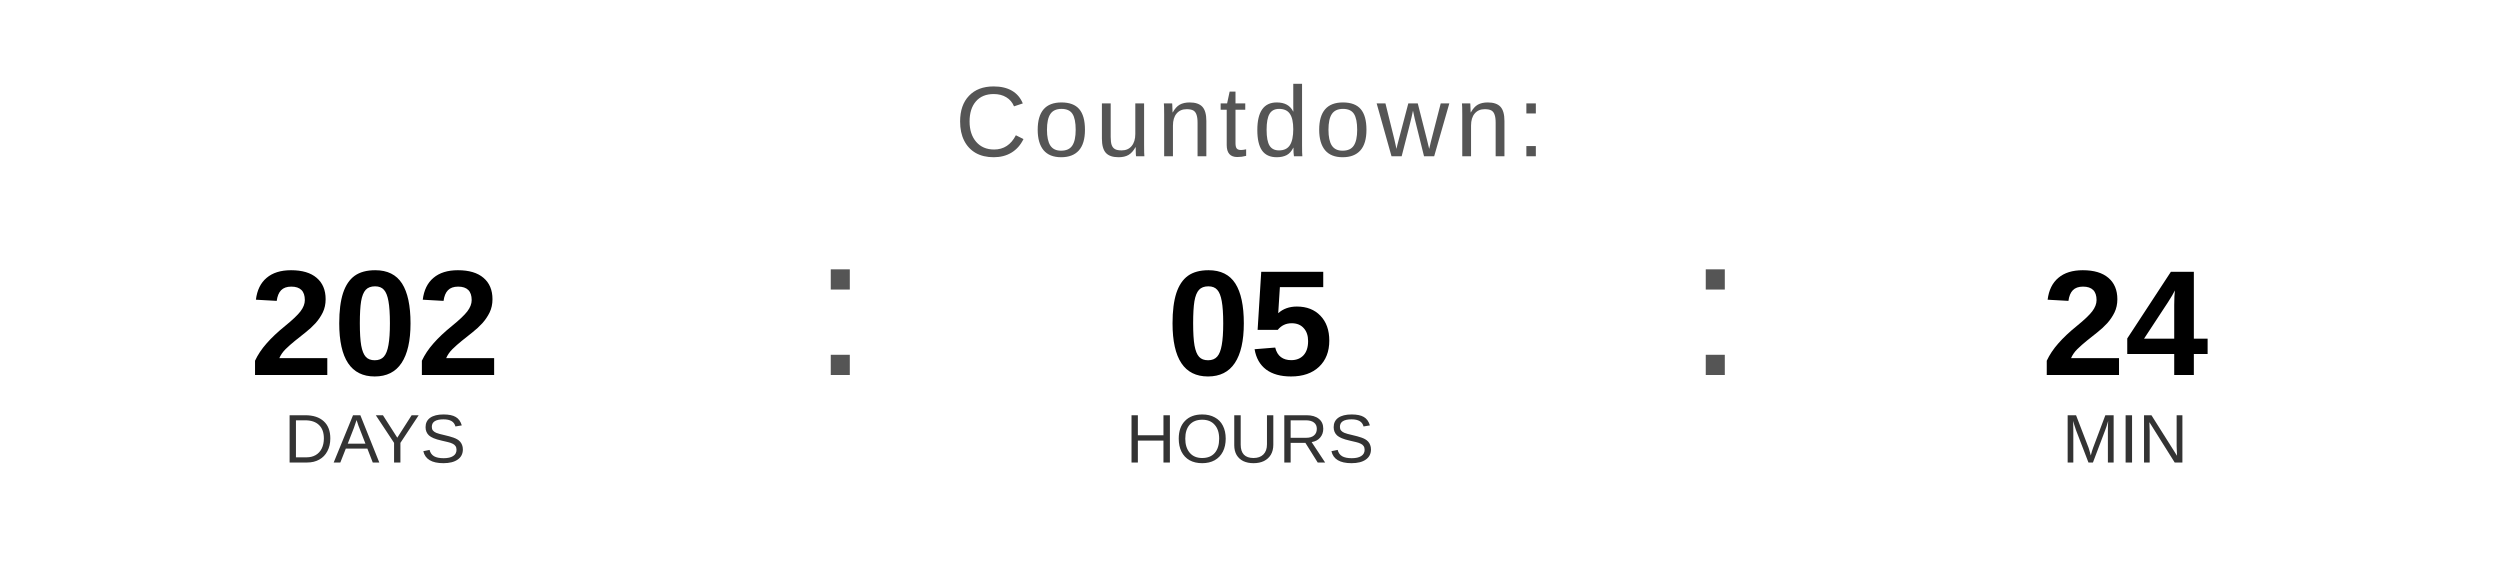
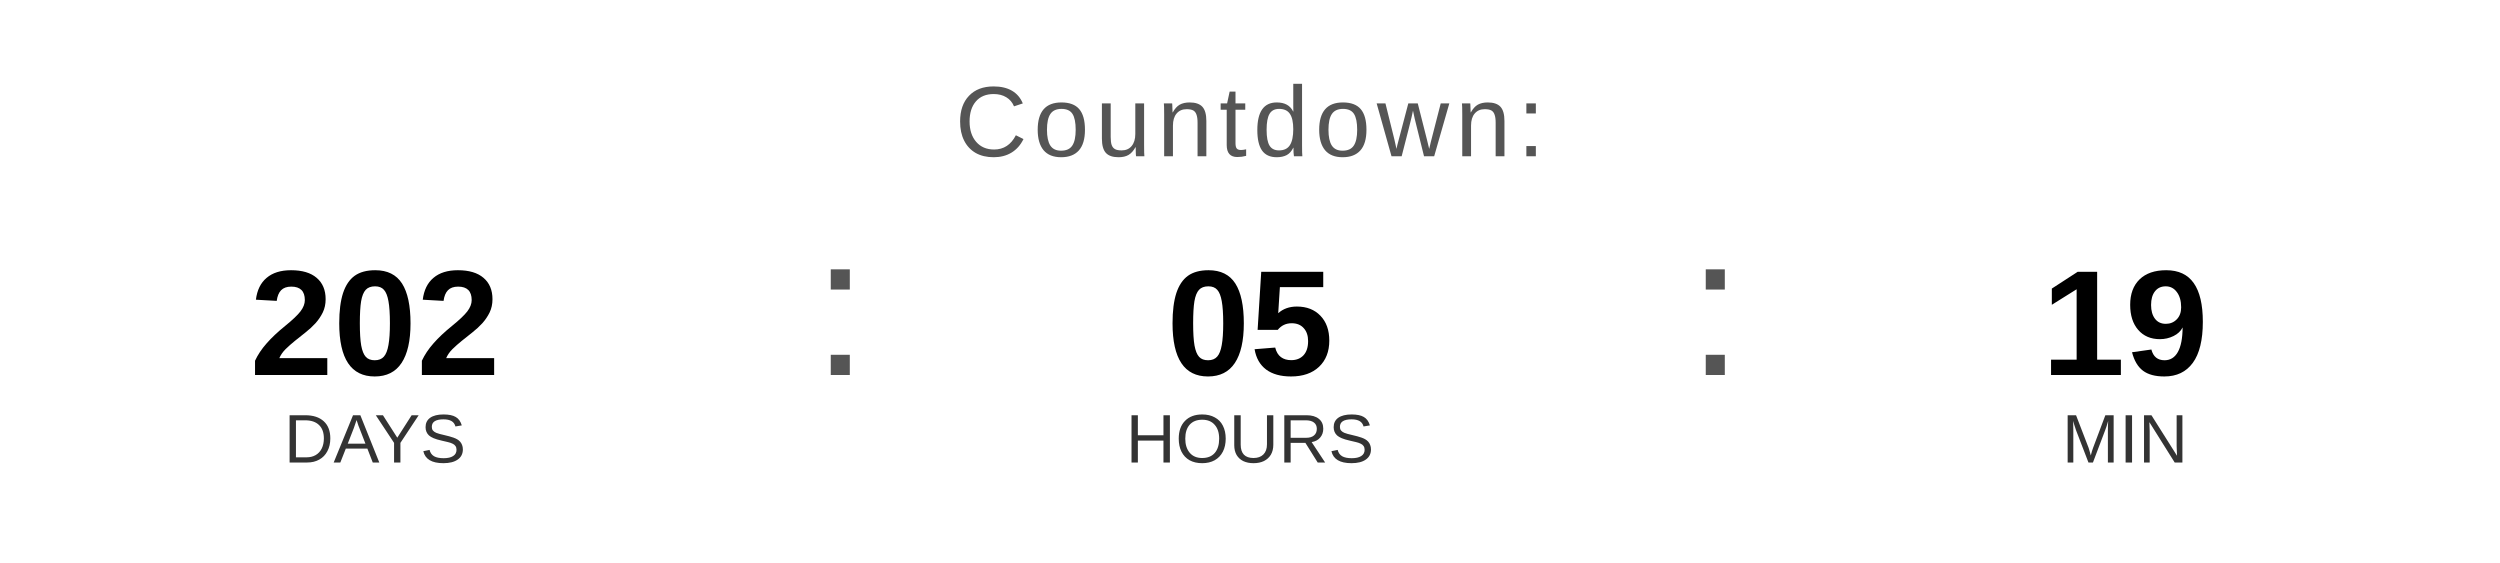
<svg xmlns="http://www.w3.org/2000/svg" width="400" height="90" viewBox="0 0 400 90">
  <text x="200" y="25" font-family="Arial, Helvetica, sans-serif" font-size="16" fill="#555555" text-anchor="middle" letter-spacing="1">
    Countdown:
  </text>
  <text x="60" y="60" font-family="Arial, Helvetica, sans-serif" font-size="24" font-weight="bold" fill="#000000" text-anchor="middle">202</text>
  <text x="60" y="74" font-family="Arial, Helvetica, sans-serif" font-size="11" fill="#333333" text-anchor="middle">DAYS</text>
  <text x="130" y="60" font-family="Arial, sans-serif" font-size="32" fill="#555555">:</text>
  <text x="200" y="60" font-family="Arial, Helvetica, sans-serif" font-size="24" font-weight="bold" fill="#000000" text-anchor="middle">05</text>
  <text x="200" y="74" font-family="Arial, Helvetica, sans-serif" font-size="11" fill="#333333" text-anchor="middle">HOURS</text>
  <text x="270" y="60" font-family="Arial, sans-serif" font-size="32" fill="#555555">:</text>
-   <text x="340" y="60" font-family="Arial, Helvetica, sans-serif" font-size="24" font-weight="bold" fill="#000000" text-anchor="middle">24</text>
+   <text x="340" y="60" font-family="Arial, Helvetica, sans-serif" font-size="24" font-weight="bold" fill="#000000" text-anchor="middle">19</text>
  <text x="340" y="74" font-family="Arial, Helvetica, sans-serif" font-size="11" fill="#333333" text-anchor="middle">MIN</text>
</svg>
